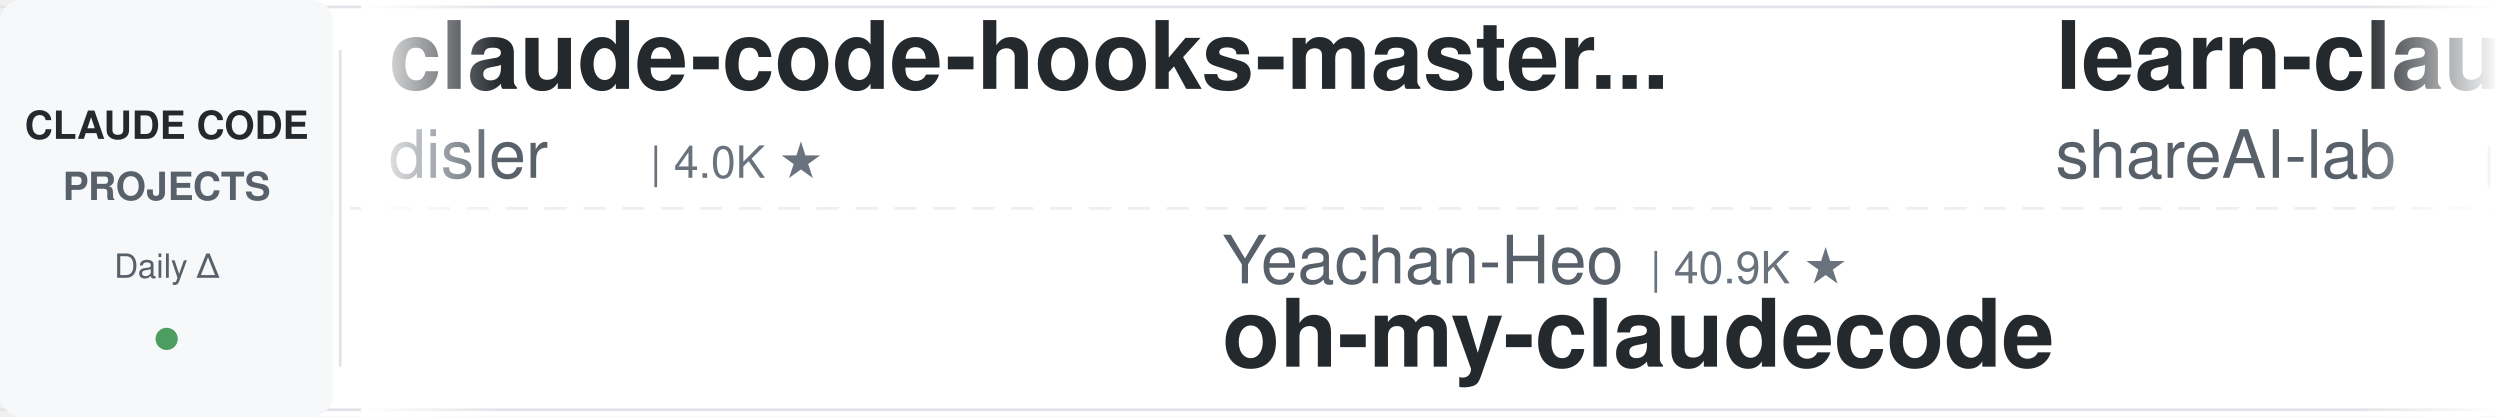
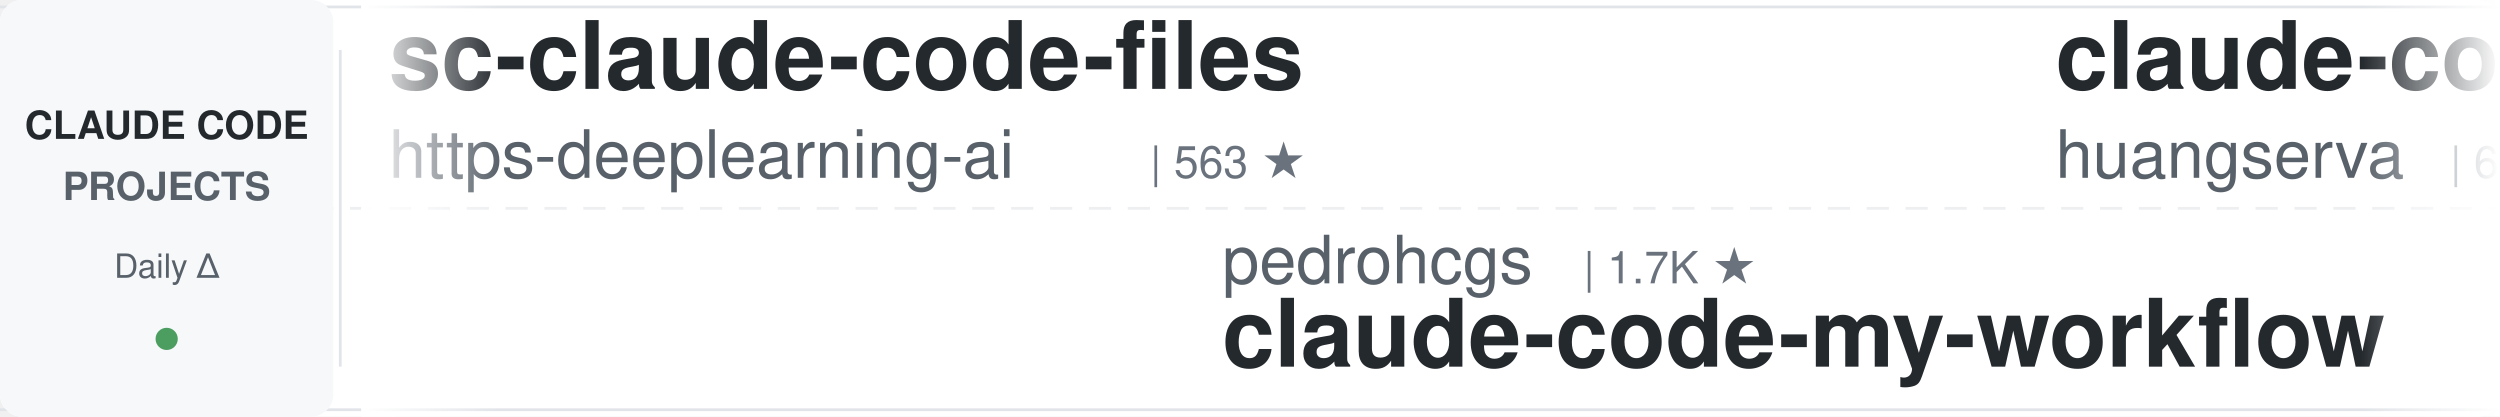
<svg xmlns="http://www.w3.org/2000/svg" width="900" height="150">
  <defs>
    <linearGradient id="leftFade" x1="0%" y1="0%" x2="100%" y2="0%">
      <stop offset="0%" style="stop-color:#ffffff;stop-opacity:1" />
      <stop offset="100%" style="stop-color:#ffffff;stop-opacity:0" />
    </linearGradient>
    <linearGradient id="rightFade" x1="0%" y1="0%" x2="100%" y2="0%">
      <stop offset="0%" style="stop-color:#ffffff;stop-opacity:0" />
      <stop offset="100%" style="stop-color:#ffffff;stop-opacity:1" />
    </linearGradient>
  </defs>
  <rect width="900" height="150" fill="#ffffff" rx="8" />
  <rect x="0" y="2" width="900" height="1" fill="#e1e4e8" />
  <rect x="0" y="147" width="900" height="1" fill="#e1e4e8" />
  <line x1="0" y1="75" x2="900" y2="75" stroke="#e1e4e8" stroke-width="1" stroke-dasharray="8 6" opacity="0.6" />
  <rect x="0" y="0" width="120" height="150" fill="#f6f8fa" rx="8" />
  <text x="60" y="50" font-family="-apple-system, BlinkMacSystemFont, 'Segoe UI', Helvetica, Arial, sans-serif" font-size="14" font-weight="600" fill="#24292e" text-anchor="middle">CLAUDE CODE</text>
  <text x="60" y="72" font-family="-apple-system, BlinkMacSystemFont, 'Segoe UI', Helvetica, Arial, sans-serif" font-size="14" font-weight="600" fill="#586069" text-anchor="middle">PROJECTS</text>
  <text x="60" y="100" font-family="-apple-system, BlinkMacSystemFont, 'Segoe UI', Helvetica, Arial, sans-serif" font-size="12" font-weight="500" fill="#586069" text-anchor="middle">Daily Δ</text>
  <circle cx="60" cy="122" r="4" fill="#22863a" opacity="0.8" />
  <rect x="122" y="18" width="1" height="114" fill="#e1e4e8" />
  <clipPath id="tickerClip">
    <rect x="130" y="0" width="770" height="150" />
  </clipPath>
  <g clip-path="url(#tickerClip)">
    <g id="tickerItems">
      <animateTransform attributeName="transform" attributeType="XML" type="translate" from="0 0" to="-3000 0" dur="54s" repeatCount="indefinite" />
      <g transform="translate(0, 0)">
-         <text x="140" y="32" font-family="-apple-system, BlinkMacSystemFont, 'Segoe UI', Helvetica, Arial, sans-serif" font-size="34" font-weight="600" fill="#24292e">claude-code-hooks-master...</text>
-         <text x="140" y="64" font-family="-apple-system, BlinkMacSystemFont, 'Segoe UI', Helvetica, Arial, sans-serif" font-size="24" font-weight="400" fill="#586069">disler</text>
-         <text x="234" y="64" font-family="-apple-system, BlinkMacSystemFont, 'Segoe UI', Helvetica, Arial, sans-serif" font-size="16" font-weight="500" fill="#6a737d">| 4.0K ★</text>
+         <text x="140" y="32" font-family="-apple-system, BlinkMacSystemFont, 'Segoe UI', Helvetica, Arial, sans-serif" font-size="34" font-weight="600" fill="#24292e">sc-claude-code-files</text>
+         <text x="140" y="64" font-family="-apple-system, BlinkMacSystemFont, 'Segoe UI', Helvetica, Arial, sans-serif" font-size="24" font-weight="400" fill="#586069">https-deeplearning-ai</text>
+         <text x="414" y="64" font-family="-apple-system, BlinkMacSystemFont, 'Segoe UI', Helvetica, Arial, sans-serif" font-size="16" font-weight="500" fill="#6a737d">| 563 ★</text>
      </g>
      <g transform="translate(300, 0)">
-         <text x="140" y="102" font-family="-apple-system, BlinkMacSystemFont, 'Segoe UI', Helvetica, Arial, sans-serif" font-size="24" font-weight="400" fill="#586069">Yeachan-Heo</text>
-         <text x="294" y="102" font-family="-apple-system, BlinkMacSystemFont, 'Segoe UI', Helvetica, Arial, sans-serif" font-size="16" font-weight="500" fill="#6a737d">| 40.9K ★</text>
-         <text x="140" y="132" font-family="-apple-system, BlinkMacSystemFont, 'Segoe UI', Helvetica, Arial, sans-serif" font-size="34" font-weight="600" fill="#24292e">oh-my-claudecode</text>
+         <text x="140" y="102" font-family="-apple-system, BlinkMacSystemFont, 'Segoe UI', Helvetica, Arial, sans-serif" font-size="24" font-weight="400" fill="#586069">pedrohcgs</text>
+         <text x="270" y="102" font-family="-apple-system, BlinkMacSystemFont, 'Segoe UI', Helvetica, Arial, sans-serif" font-size="16" font-weight="500" fill="#6a737d">| 1.7K ★</text>
+         <text x="140" y="132" font-family="-apple-system, BlinkMacSystemFont, 'Segoe UI', Helvetica, Arial, sans-serif" font-size="34" font-weight="600" fill="#24292e">claude-code-my-workflow</text>
      </g>
      <g transform="translate(600, 0)">
-         <text x="140" y="32" font-family="-apple-system, BlinkMacSystemFont, 'Segoe UI', Helvetica, Arial, sans-serif" font-size="34" font-weight="600" fill="#24292e">learn-claude-code</text>
-         <text x="140" y="64" font-family="-apple-system, BlinkMacSystemFont, 'Segoe UI', Helvetica, Arial, sans-serif" font-size="24" font-weight="400" fill="#586069">shareAI-lab</text>
-         <text x="294" y="64" font-family="-apple-system, BlinkMacSystemFont, 'Segoe UI', Helvetica, Arial, sans-serif" font-size="16" font-weight="500" fill="#6a737d">| 80.6K ★</text>
+         <text x="140" y="32" font-family="-apple-system, BlinkMacSystemFont, 'Segoe UI', Helvetica, Arial, sans-serif" font-size="34" font-weight="600" fill="#24292e">claude-code-cli</text>
+         <text x="140" y="64" font-family="-apple-system, BlinkMacSystemFont, 'Segoe UI', Helvetica, Arial, sans-serif" font-size="24" font-weight="400" fill="#586069">huangserva</text>
+         <text x="282" y="64" font-family="-apple-system, BlinkMacSystemFont, 'Segoe UI', Helvetica, Arial, sans-serif" font-size="16" font-weight="500" fill="#6a737d">| 633 ★</text>
      </g>
      <g transform="translate(900, 0)">
-         <text x="140" y="102" font-family="-apple-system, BlinkMacSystemFont, 'Segoe UI', Helvetica, Arial, sans-serif" font-size="24" font-weight="400" fill="#586069">xu-xiang</text>
-         <text x="258" y="102" font-family="-apple-system, BlinkMacSystemFont, 'Segoe UI', Helvetica, Arial, sans-serif" font-size="16" font-weight="500" fill="#6a737d">| 2.0K ★</text>
-         <text x="140" y="132" font-family="-apple-system, BlinkMacSystemFont, 'Segoe UI', Helvetica, Arial, sans-serif" font-size="34" font-weight="600" fill="#24292e">everything-claude-code-z...</text>
+         <text x="140" y="102" font-family="-apple-system, BlinkMacSystemFont, 'Segoe UI', Helvetica, Arial, sans-serif" font-size="24" font-weight="400" fill="#586069">jqueryscript</text>
+         <text x="306" y="102" font-family="-apple-system, BlinkMacSystemFont, 'Segoe UI', Helvetica, Arial, sans-serif" font-size="16" font-weight="500" fill="#6a737d">| 554 ★</text>
+         <text x="140" y="132" font-family="-apple-system, BlinkMacSystemFont, 'Segoe UI', Helvetica, Arial, sans-serif" font-size="34" font-weight="600" fill="#24292e">awesome-claude-code</text>
      </g>
      <g transform="translate(1200, 0)">
-         <text x="140" y="32" font-family="-apple-system, BlinkMacSystemFont, 'Segoe UI', Helvetica, Arial, sans-serif" font-size="34" font-weight="600" fill="#24292e">claude-code-engineering</text>
-         <text x="140" y="64" font-family="-apple-system, BlinkMacSystemFont, 'Segoe UI', Helvetica, Arial, sans-serif" font-size="24" font-weight="400" fill="#586069">huangjia2019</text>
-         <text x="306" y="64" font-family="-apple-system, BlinkMacSystemFont, 'Segoe UI', Helvetica, Arial, sans-serif" font-size="16" font-weight="500" fill="#6a737d">| 1.2K ★</text>
+         <text x="140" y="32" font-family="-apple-system, BlinkMacSystemFont, 'Segoe UI', Helvetica, Arial, sans-serif" font-size="34" font-weight="600" fill="#24292e">ClaudeCode-Portable</text>
+         <text x="140" y="64" font-family="-apple-system, BlinkMacSystemFont, 'Segoe UI', Helvetica, Arial, sans-serif" font-size="24" font-weight="400" fill="#586069">techjarves</text>
+         <text x="282" y="64" font-family="-apple-system, BlinkMacSystemFont, 'Segoe UI', Helvetica, Arial, sans-serif" font-size="16" font-weight="500" fill="#6a737d">| 1.6K ★</text>
      </g>
      <g transform="translate(1500, 0)">
-         <text x="140" y="102" font-family="-apple-system, BlinkMacSystemFont, 'Segoe UI', Helvetica, Arial, sans-serif" font-size="24" font-weight="400" fill="#586069">affaan-m</text>
-         <text x="258" y="102" font-family="-apple-system, BlinkMacSystemFont, 'Segoe UI', Helvetica, Arial, sans-serif" font-size="16" font-weight="500" fill="#6a737d">| 306.4K ★</text>
-         <text x="140" y="132" font-family="-apple-system, BlinkMacSystemFont, 'Segoe UI', Helvetica, Arial, sans-serif" font-size="34" font-weight="600" fill="#24292e">ECC</text>
+         <text x="140" y="102" font-family="-apple-system, BlinkMacSystemFont, 'Segoe UI', Helvetica, Arial, sans-serif" font-size="24" font-weight="400" fill="#586069">1rgs</text>
+         <text x="210" y="102" font-family="-apple-system, BlinkMacSystemFont, 'Segoe UI', Helvetica, Arial, sans-serif" font-size="16" font-weight="500" fill="#6a737d">| 3.8K ★</text>
+         <text x="140" y="132" font-family="-apple-system, BlinkMacSystemFont, 'Segoe UI', Helvetica, Arial, sans-serif" font-size="34" font-weight="600" fill="#24292e">claude-code-proxy</text>
      </g>
      <g transform="translate(1800, 0)">
-         <text x="140" y="32" font-family="-apple-system, BlinkMacSystemFont, 'Segoe UI', Helvetica, Arial, sans-serif" font-size="34" font-weight="600" fill="#24292e">claude-code-harness</text>
-         <text x="140" y="64" font-family="-apple-system, BlinkMacSystemFont, 'Segoe UI', Helvetica, Arial, sans-serif" font-size="24" font-weight="400" fill="#586069">Chachamaru127</text>
-         <text x="318" y="64" font-family="-apple-system, BlinkMacSystemFont, 'Segoe UI', Helvetica, Arial, sans-serif" font-size="16" font-weight="500" fill="#6a737d">| 3.2K ★</text>
+         <text x="140" y="32" font-family="-apple-system, BlinkMacSystemFont, 'Segoe UI', Helvetica, Arial, sans-serif" font-size="34" font-weight="600" fill="#24292e">Claude-Code-Source-Study</text>
+         <text x="140" y="64" font-family="-apple-system, BlinkMacSystemFont, 'Segoe UI', Helvetica, Arial, sans-serif" font-size="24" font-weight="400" fill="#586069">luyao618</text>
+         <text x="258" y="64" font-family="-apple-system, BlinkMacSystemFont, 'Segoe UI', Helvetica, Arial, sans-serif" font-size="16" font-weight="500" fill="#6a737d">| 1.7K ★</text>
      </g>
      <g transform="translate(2100, 0)">
-         <text x="140" y="102" font-family="-apple-system, BlinkMacSystemFont, 'Segoe UI', Helvetica, Arial, sans-serif" font-size="24" font-weight="400" fill="#586069">Maciek-roboblog</text>
-         <text x="342" y="102" font-family="-apple-system, BlinkMacSystemFont, 'Segoe UI', Helvetica, Arial, sans-serif" font-size="16" font-weight="500" fill="#6a737d">| 8.8K ★</text>
-         <text x="140" y="132" font-family="-apple-system, BlinkMacSystemFont, 'Segoe UI', Helvetica, Arial, sans-serif" font-size="34" font-weight="600" fill="#24292e">Claude-Code-Usage-Monito...</text>
+         <text x="140" y="102" font-family="-apple-system, BlinkMacSystemFont, 'Segoe UI', Helvetica, Arial, sans-serif" font-size="24" font-weight="400" fill="#586069">Windy3f3f3f3f</text>
+         <text x="318" y="102" font-family="-apple-system, BlinkMacSystemFont, 'Segoe UI', Helvetica, Arial, sans-serif" font-size="16" font-weight="500" fill="#6a737d">| 2.8K ★</text>
+         <text x="140" y="132" font-family="-apple-system, BlinkMacSystemFont, 'Segoe UI', Helvetica, Arial, sans-serif" font-size="34" font-weight="600" fill="#24292e">claude-code-from-scratch</text>
      </g>
      <g transform="translate(2400, 0)">
-         <text x="140" y="32" font-family="-apple-system, BlinkMacSystemFont, 'Segoe UI', Helvetica, Arial, sans-serif" font-size="34" font-weight="600" fill="#24292e">claude-code-security-rev...</text>
-         <text x="140" y="64" font-family="-apple-system, BlinkMacSystemFont, 'Segoe UI', Helvetica, Arial, sans-serif" font-size="24" font-weight="400" fill="#586069">anthropics</text>
-         <text x="282" y="64" font-family="-apple-system, BlinkMacSystemFont, 'Segoe UI', Helvetica, Arial, sans-serif" font-size="16" font-weight="500" fill="#6a737d">| 7.0K ★</text>
+         <text x="140" y="32" font-family="-apple-system, BlinkMacSystemFont, 'Segoe UI', Helvetica, Arial, sans-serif" font-size="34" font-weight="600" fill="#24292e">claude-code-rust</text>
+         <text x="140" y="64" font-family="-apple-system, BlinkMacSystemFont, 'Segoe UI', Helvetica, Arial, sans-serif" font-size="24" font-weight="400" fill="#586069">lorryjovens-hub</text>
+         <text x="342" y="64" font-family="-apple-system, BlinkMacSystemFont, 'Segoe UI', Helvetica, Arial, sans-serif" font-size="16" font-weight="500" fill="#6a737d">| 1.7K ★</text>
      </g>
      <g transform="translate(2700, 0)">
-         <text x="140" y="102" font-family="-apple-system, BlinkMacSystemFont, 'Segoe UI', Helvetica, Arial, sans-serif" font-size="24" font-weight="400" fill="#586069">FlorianBruniaux</text>
-         <text x="342" y="102" font-family="-apple-system, BlinkMacSystemFont, 'Segoe UI', Helvetica, Arial, sans-serif" font-size="16" font-weight="500" fill="#6a737d">| 6.5K ★</text>
-         <text x="140" y="132" font-family="-apple-system, BlinkMacSystemFont, 'Segoe UI', Helvetica, Arial, sans-serif" font-size="34" font-weight="600" fill="#24292e">claude-code-ultimate-gui...</text>
+         <text x="140" y="102" font-family="-apple-system, BlinkMacSystemFont, 'Segoe UI', Helvetica, Arial, sans-serif" font-size="24" font-weight="400" fill="#586069">daymade</text>
+         <text x="246" y="102" font-family="-apple-system, BlinkMacSystemFont, 'Segoe UI', Helvetica, Arial, sans-serif" font-size="16" font-weight="500" fill="#6a737d">| 1.5K ★</text>
+         <text x="140" y="132" font-family="-apple-system, BlinkMacSystemFont, 'Segoe UI', Helvetica, Arial, sans-serif" font-size="34" font-weight="600" fill="#24292e">claude-code-skills</text>
      </g>
      <g transform="translate(3000, 0)">
-         <text x="140" y="32" font-family="-apple-system, BlinkMacSystemFont, 'Segoe UI', Helvetica, Arial, sans-serif" font-size="34" font-weight="600" fill="#24292e">claude-code-hooks-master...</text>
-         <text x="140" y="64" font-family="-apple-system, BlinkMacSystemFont, 'Segoe UI', Helvetica, Arial, sans-serif" font-size="24" font-weight="400" fill="#586069">disler</text>
-         <text x="234" y="64" font-family="-apple-system, BlinkMacSystemFont, 'Segoe UI', Helvetica, Arial, sans-serif" font-size="16" font-weight="500" fill="#6a737d">| 4.0K ★</text>
+         <text x="140" y="32" font-family="-apple-system, BlinkMacSystemFont, 'Segoe UI', Helvetica, Arial, sans-serif" font-size="34" font-weight="600" fill="#24292e">sc-claude-code-files</text>
+         <text x="140" y="64" font-family="-apple-system, BlinkMacSystemFont, 'Segoe UI', Helvetica, Arial, sans-serif" font-size="24" font-weight="400" fill="#586069">https-deeplearning-ai</text>
+         <text x="414" y="64" font-family="-apple-system, BlinkMacSystemFont, 'Segoe UI', Helvetica, Arial, sans-serif" font-size="16" font-weight="500" fill="#6a737d">| 563 ★</text>
      </g>
      <g transform="translate(3300, 0)">
-         <text x="140" y="102" font-family="-apple-system, BlinkMacSystemFont, 'Segoe UI', Helvetica, Arial, sans-serif" font-size="24" font-weight="400" fill="#586069">Yeachan-Heo</text>
-         <text x="294" y="102" font-family="-apple-system, BlinkMacSystemFont, 'Segoe UI', Helvetica, Arial, sans-serif" font-size="16" font-weight="500" fill="#6a737d">| 40.9K ★</text>
-         <text x="140" y="132" font-family="-apple-system, BlinkMacSystemFont, 'Segoe UI', Helvetica, Arial, sans-serif" font-size="34" font-weight="600" fill="#24292e">oh-my-claudecode</text>
+         <text x="140" y="102" font-family="-apple-system, BlinkMacSystemFont, 'Segoe UI', Helvetica, Arial, sans-serif" font-size="24" font-weight="400" fill="#586069">pedrohcgs</text>
+         <text x="270" y="102" font-family="-apple-system, BlinkMacSystemFont, 'Segoe UI', Helvetica, Arial, sans-serif" font-size="16" font-weight="500" fill="#6a737d">| 1.7K ★</text>
+         <text x="140" y="132" font-family="-apple-system, BlinkMacSystemFont, 'Segoe UI', Helvetica, Arial, sans-serif" font-size="34" font-weight="600" fill="#24292e">claude-code-my-workflow</text>
      </g>
      <g transform="translate(3600, 0)">
-         <text x="140" y="32" font-family="-apple-system, BlinkMacSystemFont, 'Segoe UI', Helvetica, Arial, sans-serif" font-size="34" font-weight="600" fill="#24292e">learn-claude-code</text>
-         <text x="140" y="64" font-family="-apple-system, BlinkMacSystemFont, 'Segoe UI', Helvetica, Arial, sans-serif" font-size="24" font-weight="400" fill="#586069">shareAI-lab</text>
-         <text x="294" y="64" font-family="-apple-system, BlinkMacSystemFont, 'Segoe UI', Helvetica, Arial, sans-serif" font-size="16" font-weight="500" fill="#6a737d">| 80.6K ★</text>
+         <text x="140" y="32" font-family="-apple-system, BlinkMacSystemFont, 'Segoe UI', Helvetica, Arial, sans-serif" font-size="34" font-weight="600" fill="#24292e">claude-code-cli</text>
+         <text x="140" y="64" font-family="-apple-system, BlinkMacSystemFont, 'Segoe UI', Helvetica, Arial, sans-serif" font-size="24" font-weight="400" fill="#586069">huangserva</text>
+         <text x="282" y="64" font-family="-apple-system, BlinkMacSystemFont, 'Segoe UI', Helvetica, Arial, sans-serif" font-size="16" font-weight="500" fill="#6a737d">| 633 ★</text>
      </g>
      <g transform="translate(3900, 0)">
-         <text x="140" y="102" font-family="-apple-system, BlinkMacSystemFont, 'Segoe UI', Helvetica, Arial, sans-serif" font-size="24" font-weight="400" fill="#586069">xu-xiang</text>
-         <text x="258" y="102" font-family="-apple-system, BlinkMacSystemFont, 'Segoe UI', Helvetica, Arial, sans-serif" font-size="16" font-weight="500" fill="#6a737d">| 2.0K ★</text>
-         <text x="140" y="132" font-family="-apple-system, BlinkMacSystemFont, 'Segoe UI', Helvetica, Arial, sans-serif" font-size="34" font-weight="600" fill="#24292e">everything-claude-code-z...</text>
+         <text x="140" y="102" font-family="-apple-system, BlinkMacSystemFont, 'Segoe UI', Helvetica, Arial, sans-serif" font-size="24" font-weight="400" fill="#586069">jqueryscript</text>
+         <text x="306" y="102" font-family="-apple-system, BlinkMacSystemFont, 'Segoe UI', Helvetica, Arial, sans-serif" font-size="16" font-weight="500" fill="#6a737d">| 554 ★</text>
+         <text x="140" y="132" font-family="-apple-system, BlinkMacSystemFont, 'Segoe UI', Helvetica, Arial, sans-serif" font-size="34" font-weight="600" fill="#24292e">awesome-claude-code</text>
      </g>
    </g>
  </g>
  <rect x="130" y="0" width="50" height="150" fill="url(#leftFade)" />
  <rect x="850" y="0" width="50" height="150" fill="url(#rightFade)" />
</svg>
